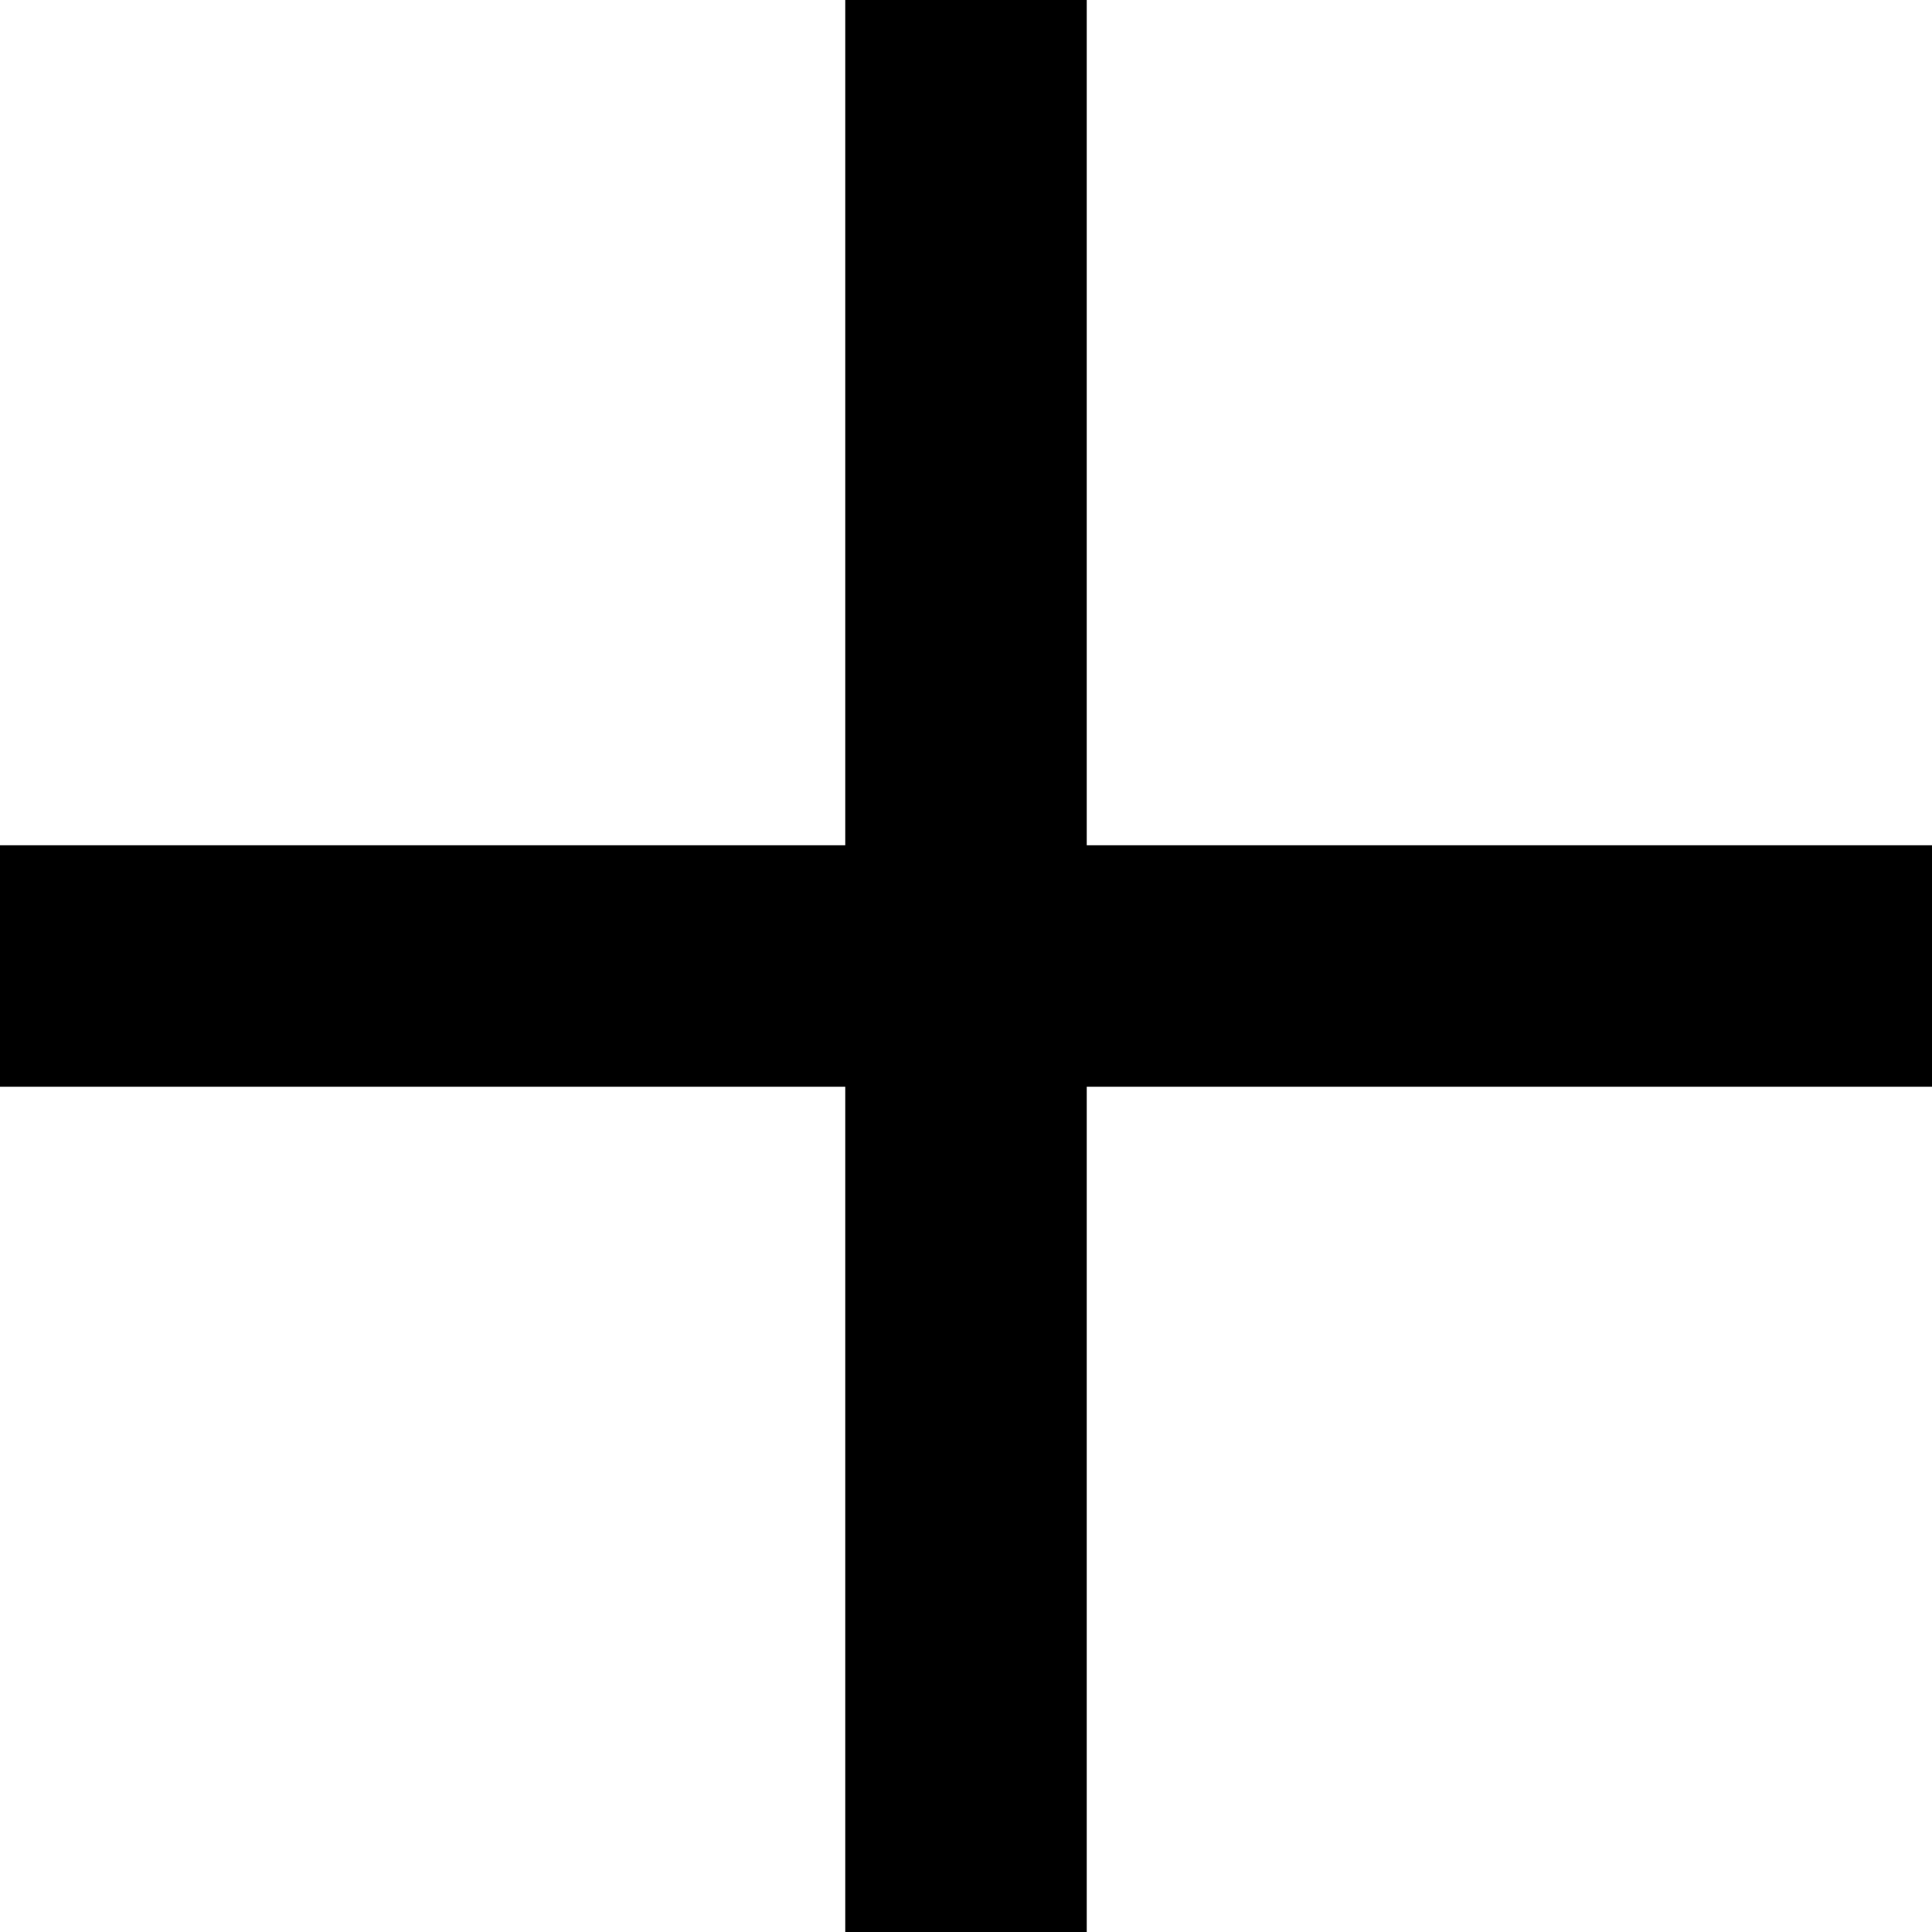
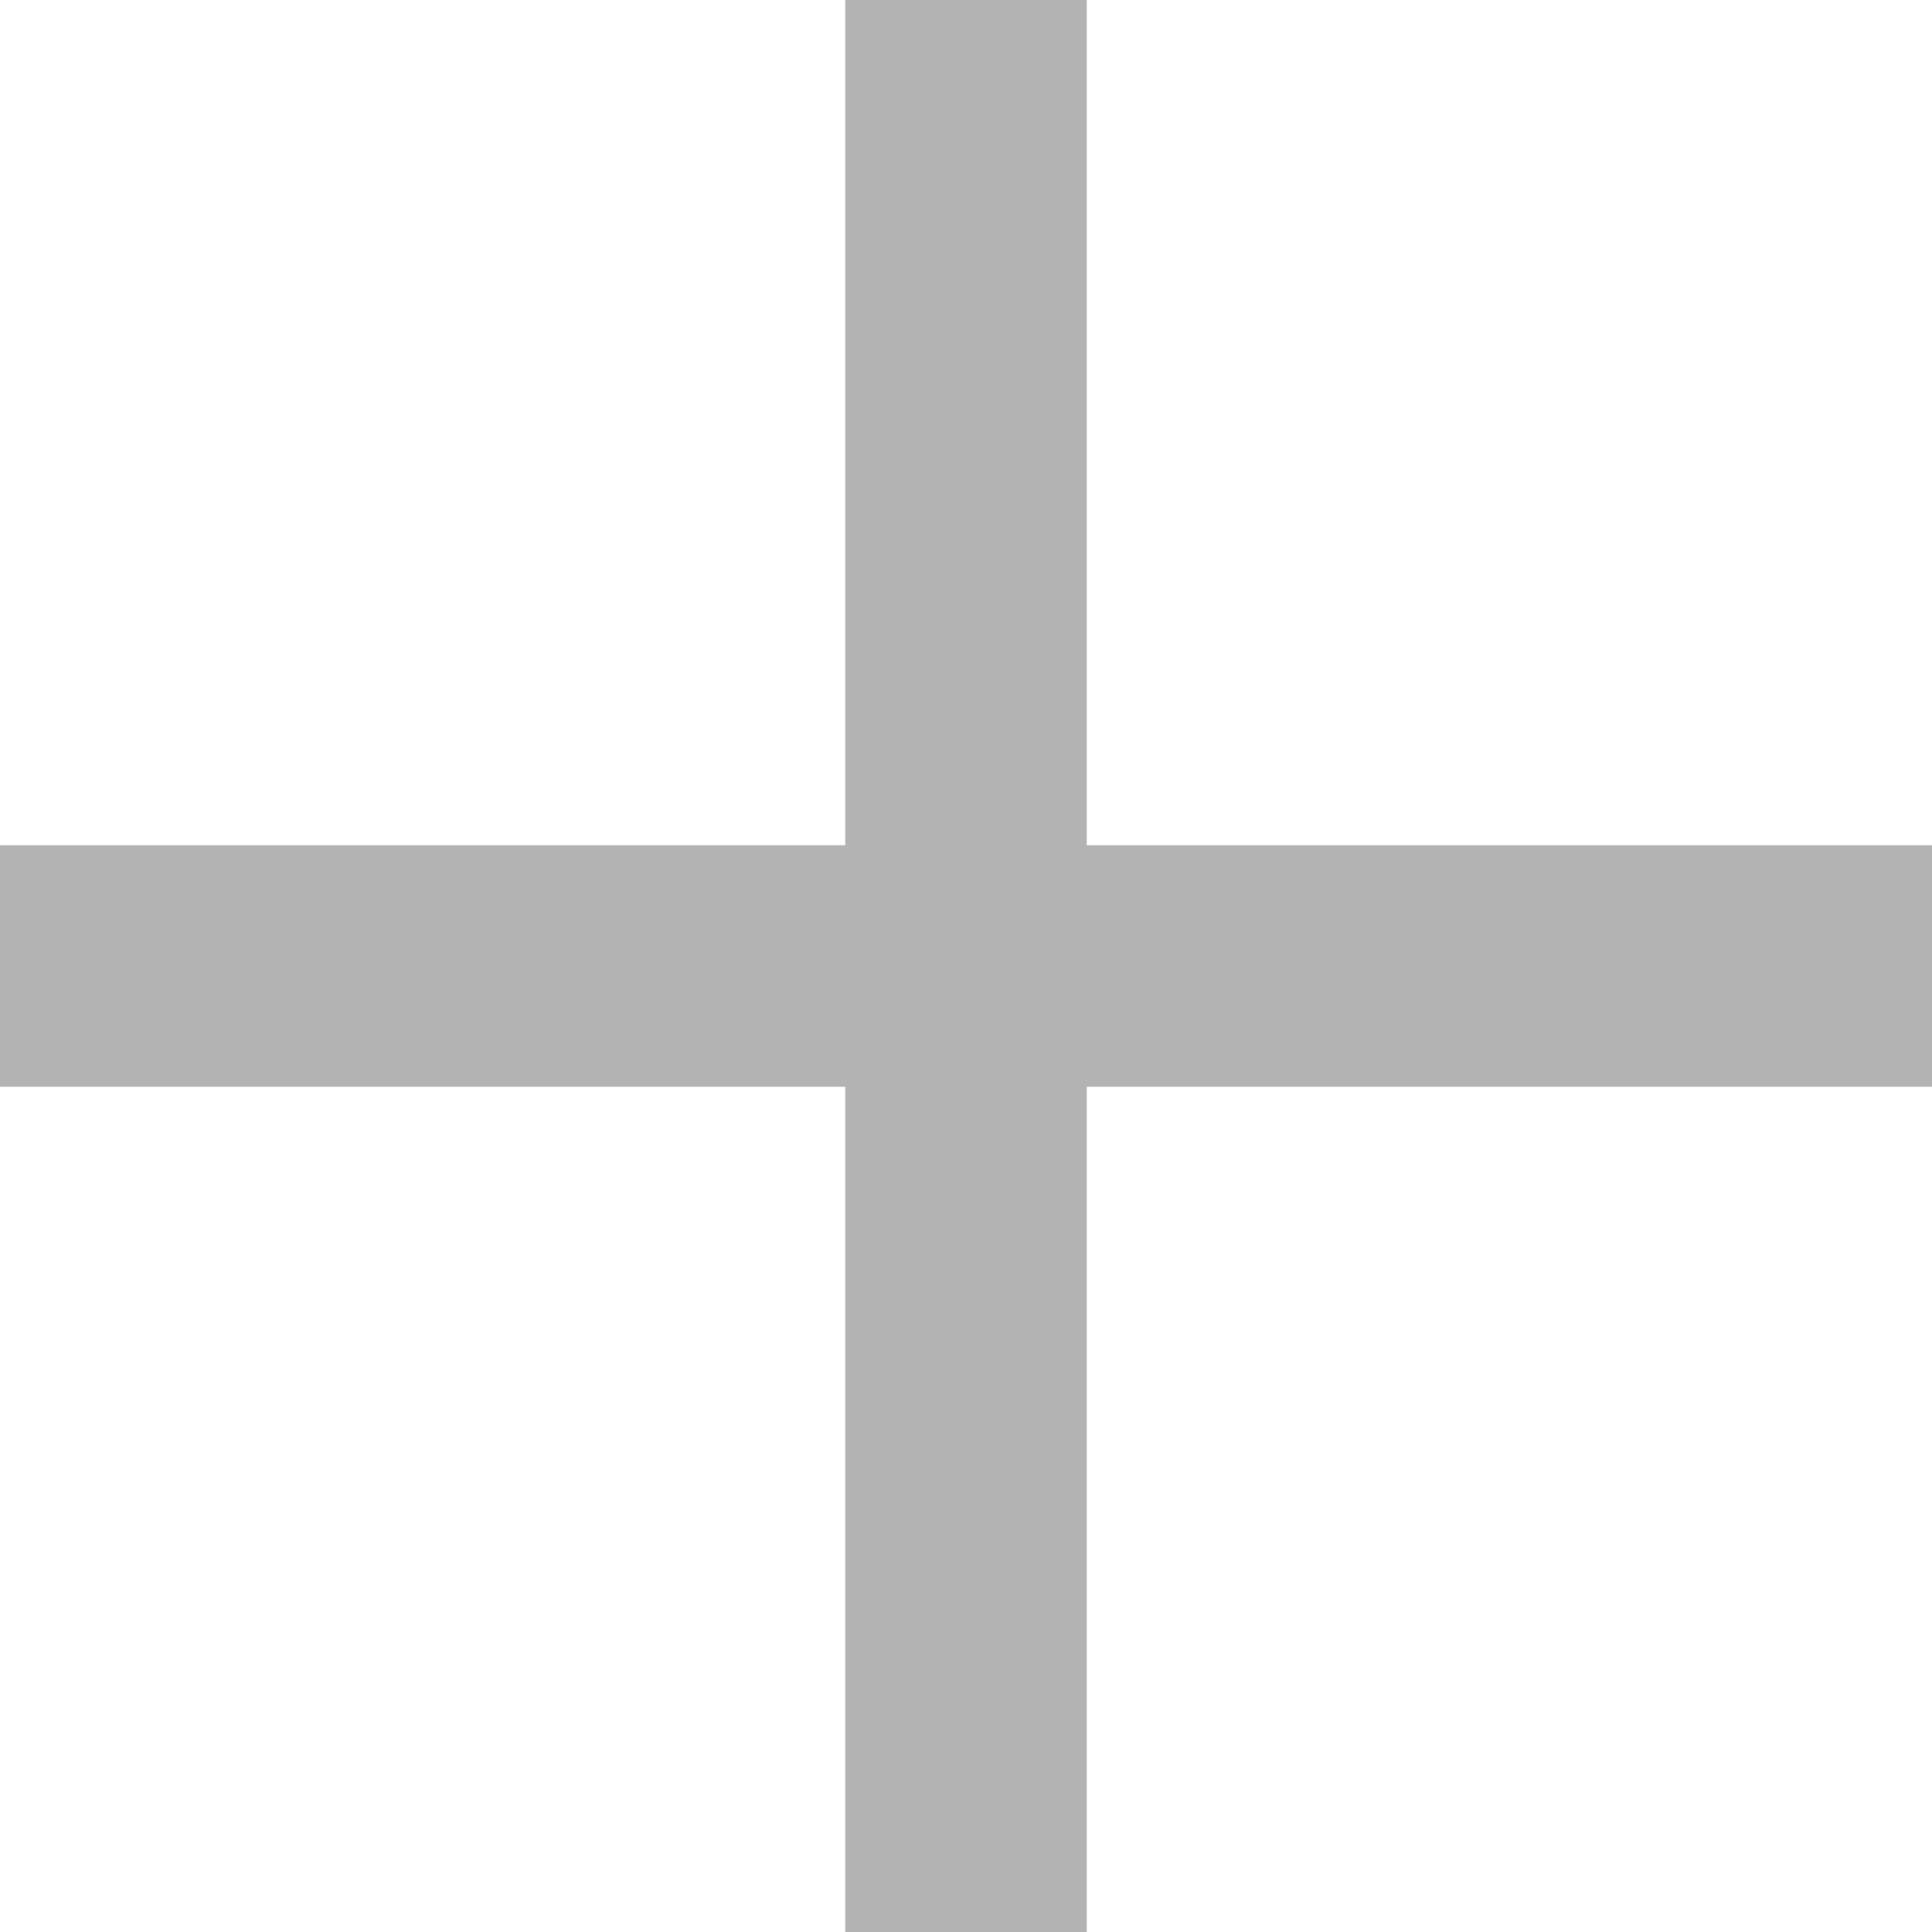
- <svg xmlns="http://www.w3.org/2000/svg" width="16" height="16" fill="none">
-   <path d="M16 7H9V0H7v7H0v2h7v7h2V9h7V7Z" fill="#000" />
+ <svg xmlns="http://www.w3.org/2000/svg" width="16" height="16" viewBox="0 0 16 16" fill="none">
+   <g opacity="0.3">
+     <path d="M16 7H9V0H7V7H0V9H7V16H9V9H16V7Z" fill="black" />
+   </g>
</svg>
